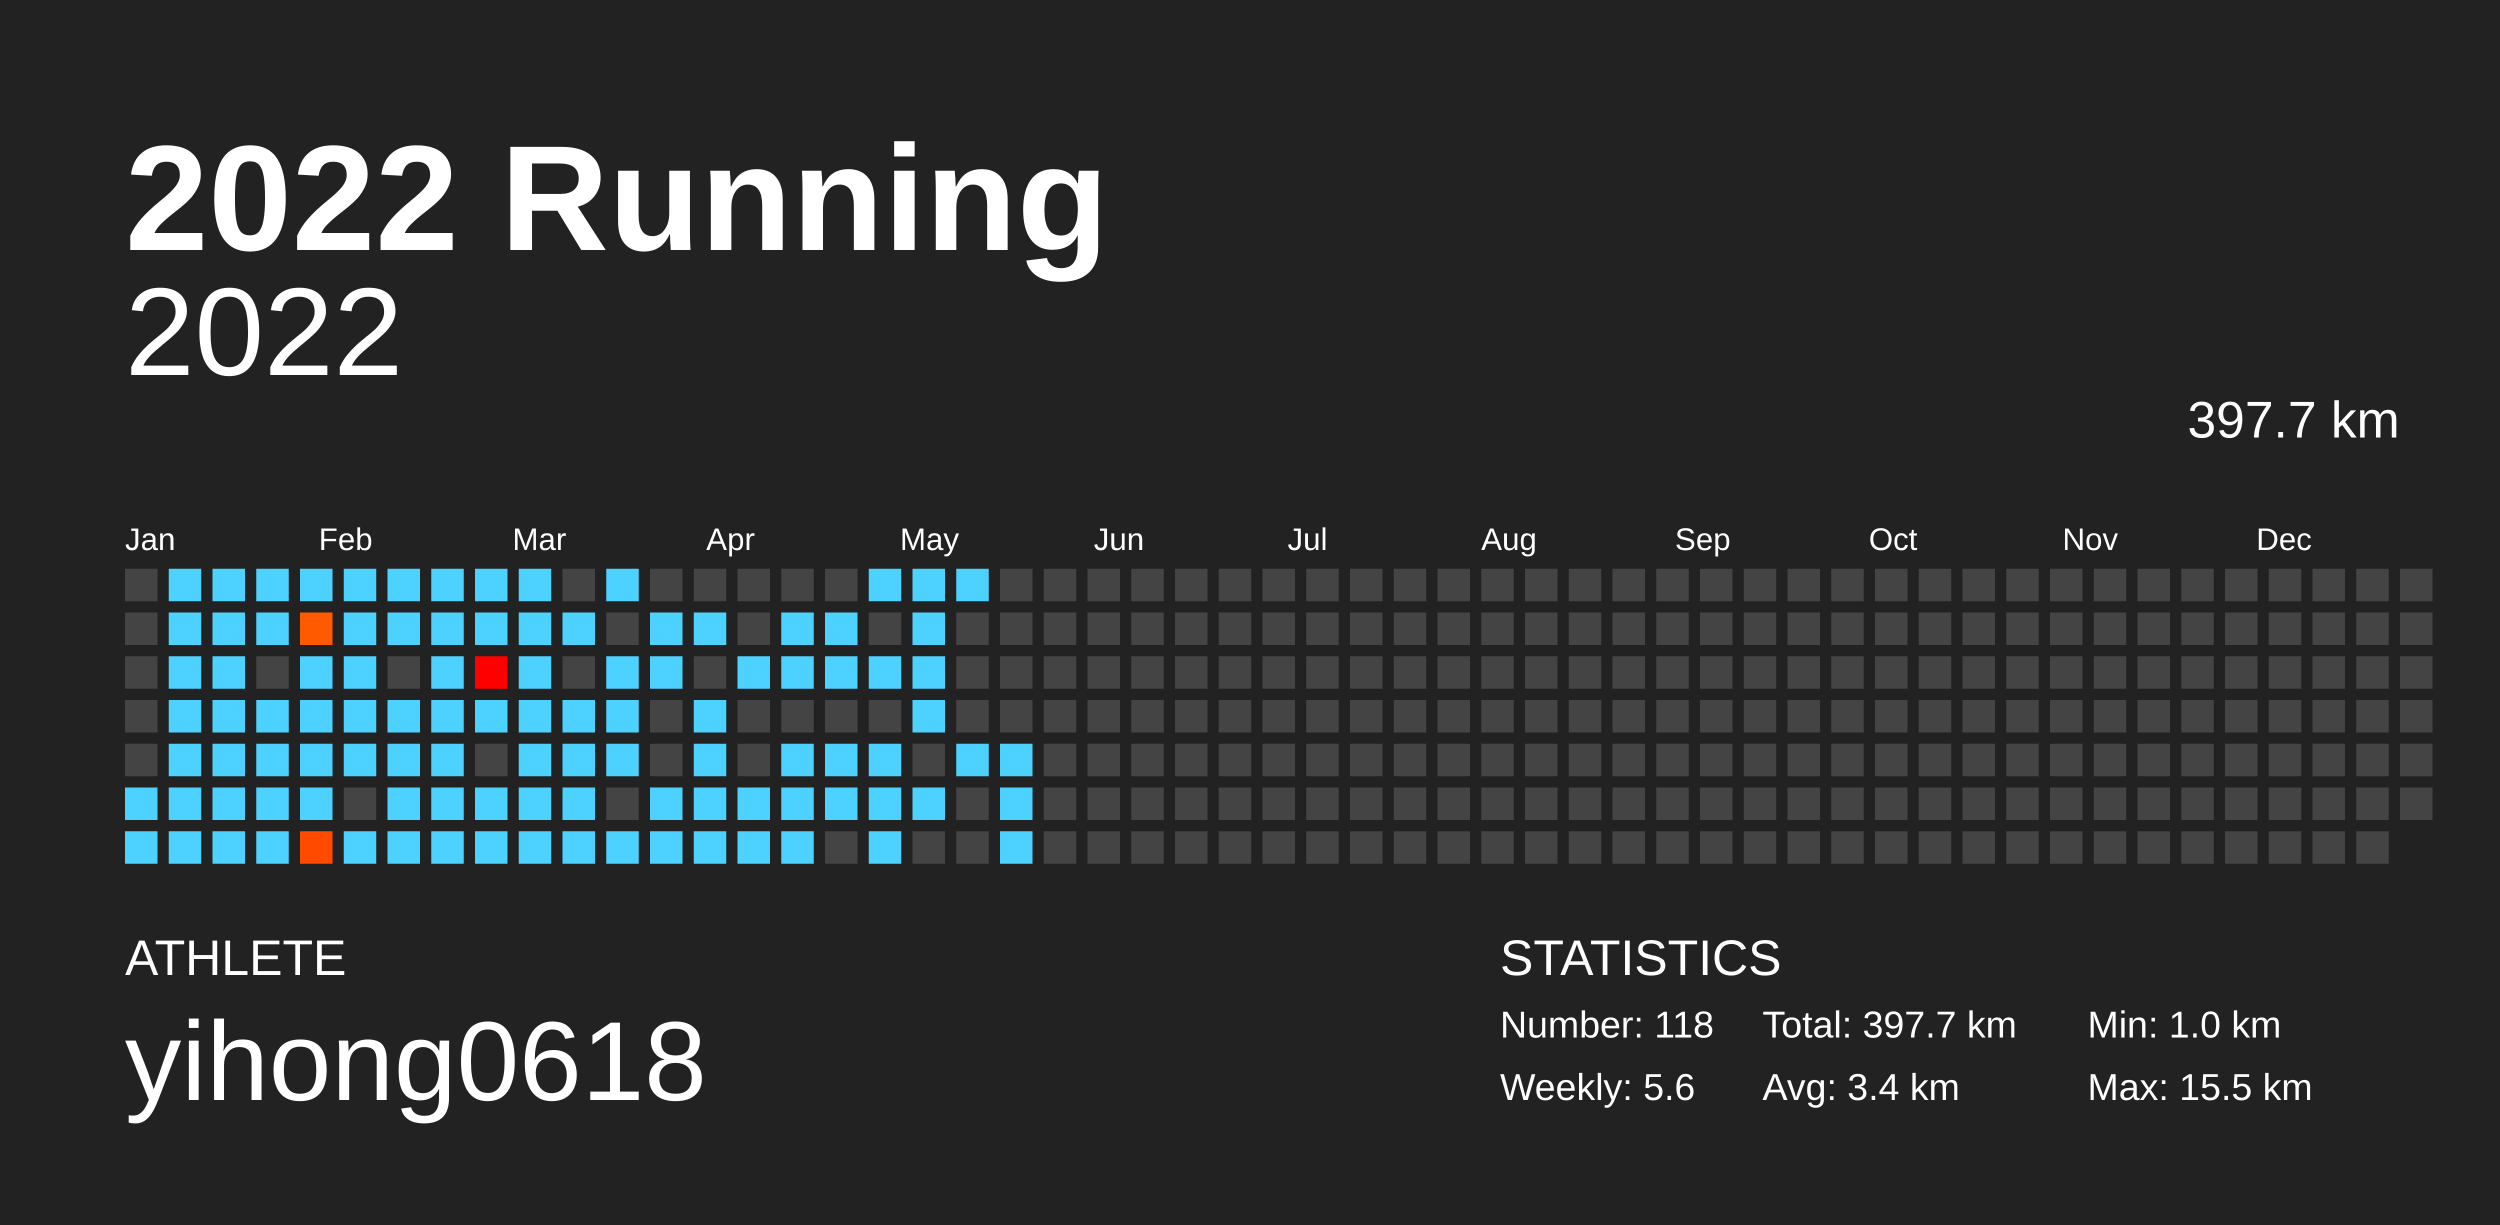
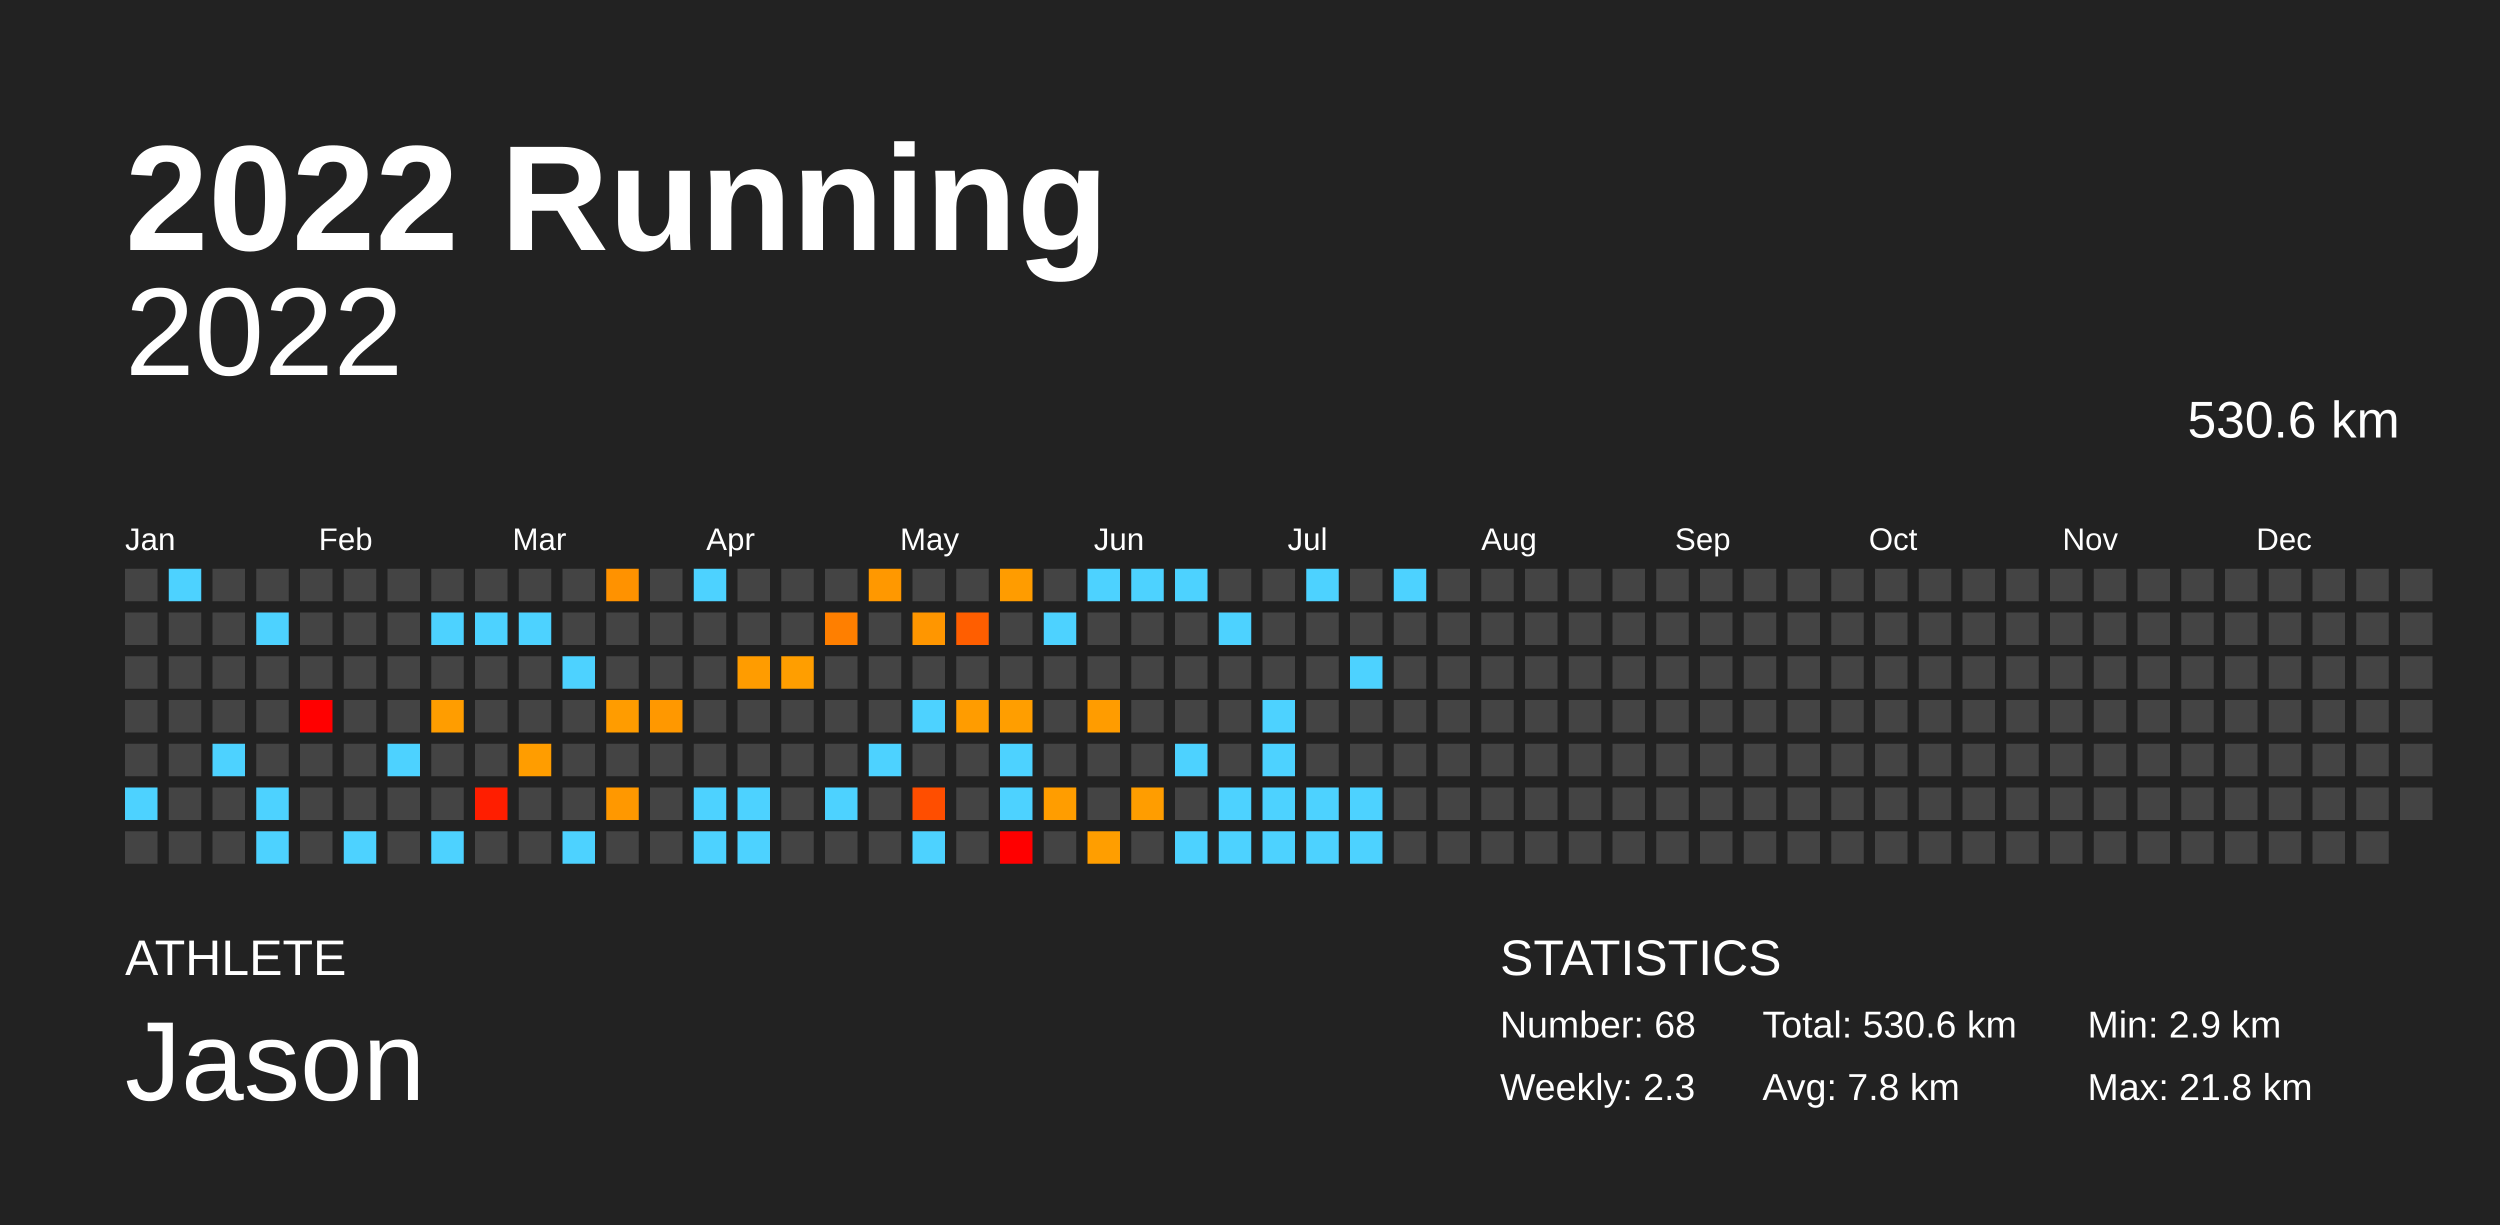
<svg xmlns="http://www.w3.org/2000/svg" baseProfile="full" height="98mm" version="1.1" viewBox="0,0,200,98" width="200mm">
  <defs />
  <rect fill="#222222" height="98" width="200" x="0" y="0" />
  <text fill="#FFFFFF" style="font-size:12px; font-family:Arial; font-weight:bold;" x="10" y="20">2022 Running</text>
  <text fill="#FFFFFF" style="font-size:4px; font-family:Arial" x="10" y="78">ATHLETE</text>
-   <text fill="#FFFFFF" style="font-size:9px; font-family:Arial" x="10" y="88">yihong0618</text>
+   <text fill="#FFFFFF" style="font-size:9px; font-family:Arial" x="10" y="88">Jason</text>
  <text fill="#FFFFFF" style="font-size:4px; font-family:Arial" x="120" y="78">STATISTICS</text>
-   <text fill="#FFFFFF" style="font-size:3px; font-family:Arial" x="120" y="83">Number: 118</text>
-   <text fill="#FFFFFF" style="font-size:3px; font-family:Arial" x="120" y="88">Weekly: 5.6</text>
-   <text fill="#FFFFFF" style="font-size:3px; font-family:Arial" x="141" y="83">Total: 397.7 km</text>
-   <text fill="#FFFFFF" style="font-size:3px; font-family:Arial" x="141" y="88">Avg: 3.4 km</text>
-   <text fill="#FFFFFF" style="font-size:3px; font-family:Arial" x="167" y="83">Min: 1.0 km</text>
-   <text fill="#FFFFFF" style="font-size:3px; font-family:Arial" x="167" y="88">Max: 15.5 km</text>
+   <text fill="#FFFFFF" style="font-size:3px; font-family:Arial" x="120" y="83">Number: 68</text>
+   <text fill="#FFFFFF" style="font-size:3px; font-family:Arial" x="120" y="88">Weekly: 2.3</text>
+   <text fill="#FFFFFF" style="font-size:3px; font-family:Arial" x="141" y="83">Total: 530.6 km</text>
+   <text fill="#FFFFFF" style="font-size:3px; font-family:Arial" x="141" y="88">Avg: 7.8 km</text>
+   <text fill="#FFFFFF" style="font-size:3px; font-family:Arial" x="167" y="83">Min: 2.9 km</text>
+   <text fill="#FFFFFF" style="font-size:3px; font-family:Arial" x="167" y="88">Max: 21.8 km</text>
  <text alignment-baseline="hanging" fill="#FFFFFF" style="font-size:10.0px; font-family:Arial;" x="10" y="30">2022</text>
-   <text alignment-baseline="hanging" fill="#FFFFFF" style="font-size:4.125px; font-family:Arial;" x="175" y="35">397.7 km</text>
+   <text alignment-baseline="hanging" fill="#FFFFFF" style="font-size:4.125px; font-family:Arial;" x="175" y="35">530.6 km</text>
  <text fill="#FFFFFF" style="font-size:2.5px; font-family:Arial" x="10.0" y="44">Jan</text>
  <text fill="#FFFFFF" style="font-size:2.5px; font-family:Arial" x="25.5" y="44">Feb</text>
  <text fill="#FFFFFF" style="font-size:2.5px; font-family:Arial" x="41.0" y="44">Mar</text>
  <text fill="#FFFFFF" style="font-size:2.5px; font-family:Arial" x="56.5" y="44">Apr</text>
  <text fill="#FFFFFF" style="font-size:2.5px; font-family:Arial" x="72.0" y="44">May</text>
  <text fill="#FFFFFF" style="font-size:2.5px; font-family:Arial" x="87.5" y="44">Jun</text>
  <text fill="#FFFFFF" style="font-size:2.5px; font-family:Arial" x="103.0" y="44">Jul</text>
  <text fill="#FFFFFF" style="font-size:2.5px; font-family:Arial" x="118.5" y="44">Aug</text>
  <text fill="#FFFFFF" style="font-size:2.5px; font-family:Arial" x="134.0" y="44">Sep</text>
  <text fill="#FFFFFF" style="font-size:2.5px; font-family:Arial" x="149.5" y="44">Oct</text>
  <text fill="#FFFFFF" style="font-size:2.5px; font-family:Arial" x="165.0" y="44">Nov</text>
  <text fill="#FFFFFF" style="font-size:2.5px; font-family:Arial" x="180.5" y="44">Dec</text>
  <rect fill="#444444" height="2.6" width="2.6" x="10.0" y="45.5" />
  <rect fill="#444444" height="2.6" width="2.6" x="10.0" y="49.0" />
  <rect fill="#444444" height="2.6" width="2.6" x="10.0" y="52.5" />
  <rect fill="#444444" height="2.6" width="2.6" x="10.0" y="56.0" />
  <rect fill="#444444" height="2.6" width="2.6" x="10.0" y="59.5" />
  <rect fill="#4dd2ff" height="2.6" width="2.6" x="10.0" y="63.0" />
-   <rect fill="#4dd2ff" height="2.6" width="2.6" x="10.0" y="66.5" />
+   <rect fill="#444444" height="2.6" width="2.6" x="10.0" y="66.5" />
  <rect fill="#4dd2ff" height="2.6" width="2.6" x="13.5" y="45.5" />
-   <rect fill="#4dd2ff" height="2.6" width="2.6" x="13.5" y="49.0" />
-   <rect fill="#4dd2ff" height="2.6" width="2.6" x="13.5" y="52.5" />
-   <rect fill="#4dd2ff" height="2.6" width="2.6" x="13.5" y="56.0" />
-   <rect fill="#4dd2ff" height="2.6" width="2.6" x="13.5" y="59.5" />
-   <rect fill="#4dd2ff" height="2.6" width="2.6" x="13.5" y="63.0" />
-   <rect fill="#4dd2ff" height="2.6" width="2.6" x="13.5" y="66.5" />
-   <rect fill="#4dd2ff" height="2.6" width="2.6" x="17.0" y="45.5" />
-   <rect fill="#4dd2ff" height="2.6" width="2.6" x="17.0" y="49.0" />
-   <rect fill="#4dd2ff" height="2.6" width="2.6" x="17.0" y="52.5" />
-   <rect fill="#4dd2ff" height="2.6" width="2.6" x="17.0" y="56.0" />
+   <rect fill="#444444" height="2.6" width="2.6" x="13.5" y="49.0" />
+   <rect fill="#444444" height="2.6" width="2.6" x="13.5" y="52.5" />
+   <rect fill="#444444" height="2.6" width="2.6" x="13.5" y="56.0" />
+   <rect fill="#444444" height="2.6" width="2.6" x="13.5" y="59.5" />
+   <rect fill="#444444" height="2.6" width="2.6" x="13.5" y="63.0" />
+   <rect fill="#444444" height="2.6" width="2.6" x="13.5" y="66.5" />
+   <rect fill="#444444" height="2.6" width="2.6" x="17.0" y="45.5" />
+   <rect fill="#444444" height="2.6" width="2.6" x="17.0" y="49.0" />
+   <rect fill="#444444" height="2.6" width="2.6" x="17.0" y="52.5" />
+   <rect fill="#444444" height="2.6" width="2.6" x="17.0" y="56.0" />
  <rect fill="#4dd2ff" height="2.6" width="2.6" x="17.0" y="59.5" />
-   <rect fill="#4dd2ff" height="2.6" width="2.6" x="17.0" y="63.0" />
-   <rect fill="#4dd2ff" height="2.6" width="2.6" x="17.0" y="66.5" />
-   <rect fill="#4dd2ff" height="2.6" width="2.6" x="20.5" y="45.5" />
+   <rect fill="#444444" height="2.6" width="2.6" x="17.0" y="63.0" />
+   <rect fill="#444444" height="2.6" width="2.6" x="17.0" y="66.5" />
+   <rect fill="#444444" height="2.6" width="2.6" x="20.5" y="45.5" />
  <rect fill="#4dd2ff" height="2.6" width="2.6" x="20.5" y="49.0" />
  <rect fill="#444444" height="2.6" width="2.6" x="20.5" y="52.5" />
-   <rect fill="#4dd2ff" height="2.6" width="2.6" x="20.5" y="56.0" />
-   <rect fill="#4dd2ff" height="2.6" width="2.6" x="20.5" y="59.5" />
+   <rect fill="#444444" height="2.6" width="2.6" x="20.5" y="56.0" />
+   <rect fill="#444444" height="2.6" width="2.6" x="20.5" y="59.5" />
  <rect fill="#4dd2ff" height="2.6" width="2.6" x="20.5" y="63.0" />
  <rect fill="#4dd2ff" height="2.6" width="2.6" x="20.5" y="66.5" />
-   <rect fill="#4dd2ff" height="2.6" width="2.6" x="24.0" y="45.5" />
-   <rect fill="#ff5a00" height="2.6" width="2.6" x="24.0" y="49.0" />
-   <rect fill="#4dd2ff" height="2.6" width="2.6" x="24.0" y="52.5" />
-   <rect fill="#4dd2ff" height="2.6" width="2.6" x="24.0" y="56.0" />
-   <rect fill="#4dd2ff" height="2.6" width="2.6" x="24.0" y="59.5" />
-   <rect fill="#4dd2ff" height="2.6" width="2.6" x="24.0" y="63.0" />
-   <rect fill="#ff4a00" height="2.6" width="2.6" x="24.0" y="66.5" />
-   <rect fill="#4dd2ff" height="2.6" width="2.6" x="27.5" y="45.5" />
-   <rect fill="#4dd2ff" height="2.6" width="2.6" x="27.5" y="49.0" />
-   <rect fill="#4dd2ff" height="2.6" width="2.6" x="27.5" y="52.5" />
-   <rect fill="#4dd2ff" height="2.6" width="2.6" x="27.5" y="56.0" />
-   <rect fill="#4dd2ff" height="2.6" width="2.6" x="27.5" y="59.5" />
+   <rect fill="#444444" height="2.6" width="2.6" x="24.0" y="45.5" />
+   <rect fill="#444444" height="2.6" width="2.6" x="24.0" y="49.0" />
+   <rect fill="#444444" height="2.6" width="2.6" x="24.0" y="52.5" />
+   <rect fill="red" height="2.6" width="2.6" x="24.0" y="56.0" />
+   <rect fill="#444444" height="2.6" width="2.6" x="24.0" y="59.5" />
+   <rect fill="#444444" height="2.6" width="2.6" x="24.0" y="63.0" />
+   <rect fill="#444444" height="2.6" width="2.6" x="24.0" y="66.5" />
+   <rect fill="#444444" height="2.6" width="2.6" x="27.5" y="45.5" />
+   <rect fill="#444444" height="2.6" width="2.6" x="27.5" y="49.0" />
+   <rect fill="#444444" height="2.6" width="2.6" x="27.5" y="52.5" />
+   <rect fill="#444444" height="2.6" width="2.6" x="27.5" y="56.0" />
+   <rect fill="#444444" height="2.6" width="2.6" x="27.5" y="59.5" />
  <rect fill="#444444" height="2.6" width="2.6" x="27.5" y="63.0" />
  <rect fill="#4dd2ff" height="2.6" width="2.6" x="27.5" y="66.5" />
-   <rect fill="#4dd2ff" height="2.6" width="2.6" x="31.0" y="45.5" />
-   <rect fill="#4dd2ff" height="2.6" width="2.6" x="31.0" y="49.0" />
+   <rect fill="#444444" height="2.6" width="2.6" x="31.0" y="45.5" />
+   <rect fill="#444444" height="2.6" width="2.6" x="31.0" y="49.0" />
  <rect fill="#444444" height="2.6" width="2.6" x="31.0" y="52.5" />
-   <rect fill="#4dd2ff" height="2.6" width="2.6" x="31.0" y="56.0" />
+   <rect fill="#444444" height="2.6" width="2.6" x="31.0" y="56.0" />
  <rect fill="#4dd2ff" height="2.6" width="2.6" x="31.0" y="59.5" />
-   <rect fill="#4dd2ff" height="2.6" width="2.6" x="31.0" y="63.0" />
-   <rect fill="#4dd2ff" height="2.6" width="2.6" x="31.0" y="66.5" />
-   <rect fill="#4dd2ff" height="2.6" width="2.6" x="34.5" y="45.5" />
+   <rect fill="#444444" height="2.6" width="2.6" x="31.0" y="63.0" />
+   <rect fill="#444444" height="2.6" width="2.6" x="31.0" y="66.5" />
+   <rect fill="#444444" height="2.6" width="2.6" x="34.5" y="45.5" />
  <rect fill="#4dd2ff" height="2.6" width="2.6" x="34.5" y="49.0" />
-   <rect fill="#4dd2ff" height="2.6" width="2.6" x="34.5" y="52.5" />
-   <rect fill="#4dd2ff" height="2.6" width="2.6" x="34.5" y="56.0" />
-   <rect fill="#4dd2ff" height="2.6" width="2.6" x="34.5" y="59.5" />
-   <rect fill="#4dd2ff" height="2.6" width="2.6" x="34.5" y="63.0" />
+   <rect fill="#444444" height="2.6" width="2.6" x="34.5" y="52.5" />
+   <rect fill="#ff9d00" height="2.6" width="2.6" x="34.5" y="56.0" />
+   <rect fill="#444444" height="2.6" width="2.6" x="34.5" y="59.5" />
+   <rect fill="#444444" height="2.6" width="2.6" x="34.5" y="63.0" />
  <rect fill="#4dd2ff" height="2.6" width="2.6" x="34.5" y="66.5" />
-   <rect fill="#4dd2ff" height="2.6" width="2.6" x="38.0" y="45.5" />
+   <rect fill="#444444" height="2.6" width="2.6" x="38.0" y="45.5" />
  <rect fill="#4dd2ff" height="2.6" width="2.6" x="38.0" y="49.0" />
-   <rect fill="#ff0000" height="2.6" width="2.6" x="38.0" y="52.5" />
-   <rect fill="#4dd2ff" height="2.6" width="2.6" x="38.0" y="56.0" />
+   <rect fill="#444444" height="2.6" width="2.6" x="38.0" y="52.5" />
+   <rect fill="#444444" height="2.6" width="2.6" x="38.0" y="56.0" />
  <rect fill="#444444" height="2.6" width="2.6" x="38.0" y="59.5" />
-   <rect fill="#4dd2ff" height="2.6" width="2.6" x="38.0" y="63.0" />
-   <rect fill="#4dd2ff" height="2.6" width="2.6" x="38.0" y="66.5" />
-   <rect fill="#4dd2ff" height="2.6" width="2.6" x="41.5" y="45.5" />
+   <rect fill="#ff1e00" height="2.6" width="2.6" x="38.0" y="63.0" />
+   <rect fill="#444444" height="2.6" width="2.6" x="38.0" y="66.5" />
+   <rect fill="#444444" height="2.6" width="2.6" x="41.5" y="45.5" />
  <rect fill="#4dd2ff" height="2.6" width="2.6" x="41.5" y="49.0" />
-   <rect fill="#4dd2ff" height="2.6" width="2.6" x="41.5" y="52.5" />
-   <rect fill="#4dd2ff" height="2.6" width="2.6" x="41.5" y="56.0" />
-   <rect fill="#4dd2ff" height="2.6" width="2.6" x="41.5" y="59.5" />
-   <rect fill="#4dd2ff" height="2.6" width="2.6" x="41.5" y="63.0" />
-   <rect fill="#4dd2ff" height="2.6" width="2.6" x="41.5" y="66.5" />
+   <rect fill="#444444" height="2.6" width="2.6" x="41.5" y="52.5" />
+   <rect fill="#444444" height="2.6" width="2.6" x="41.5" y="56.0" />
+   <rect fill="#ff9d00" height="2.6" width="2.6" x="41.5" y="59.5" />
+   <rect fill="#444444" height="2.6" width="2.6" x="41.5" y="63.0" />
+   <rect fill="#444444" height="2.6" width="2.6" x="41.5" y="66.5" />
  <rect fill="#444444" height="2.6" width="2.6" x="45.0" y="45.5" />
-   <rect fill="#4dd2ff" height="2.6" width="2.6" x="45.0" y="49.0" />
-   <rect fill="#444444" height="2.6" width="2.6" x="45.0" y="52.5" />
-   <rect fill="#4dd2ff" height="2.6" width="2.6" x="45.0" y="56.0" />
-   <rect fill="#4dd2ff" height="2.6" width="2.6" x="45.0" y="59.5" />
-   <rect fill="#4dd2ff" height="2.6" width="2.6" x="45.0" y="63.0" />
+   <rect fill="#444444" height="2.6" width="2.6" x="45.0" y="49.0" />
+   <rect fill="#4dd2ff" height="2.6" width="2.6" x="45.0" y="52.5" />
+   <rect fill="#444444" height="2.6" width="2.6" x="45.0" y="56.0" />
+   <rect fill="#444444" height="2.6" width="2.6" x="45.0" y="59.5" />
+   <rect fill="#444444" height="2.6" width="2.6" x="45.0" y="63.0" />
  <rect fill="#4dd2ff" height="2.6" width="2.6" x="45.0" y="66.5" />
-   <rect fill="#4dd2ff" height="2.6" width="2.6" x="48.5" y="45.5" />
+   <rect fill="#ff9200" height="2.6" width="2.6" x="48.5" y="45.5" />
  <rect fill="#444444" height="2.6" width="2.6" x="48.5" y="49.0" />
-   <rect fill="#4dd2ff" height="2.6" width="2.6" x="48.5" y="52.5" />
-   <rect fill="#4dd2ff" height="2.6" width="2.6" x="48.5" y="56.0" />
-   <rect fill="#4dd2ff" height="2.6" width="2.6" x="48.5" y="59.5" />
-   <rect fill="#444444" height="2.6" width="2.6" x="48.5" y="63.0" />
-   <rect fill="#4dd2ff" height="2.6" width="2.6" x="48.5" y="66.5" />
+   <rect fill="#444444" height="2.6" width="2.6" x="48.5" y="52.5" />
+   <rect fill="#ff9c00" height="2.6" width="2.6" x="48.5" y="56.0" />
+   <rect fill="#444444" height="2.6" width="2.6" x="48.5" y="59.5" />
+   <rect fill="#ff9800" height="2.6" width="2.6" x="48.5" y="63.0" />
+   <rect fill="#444444" height="2.6" width="2.6" x="48.5" y="66.5" />
  <rect fill="#444444" height="2.6" width="2.6" x="52.0" y="45.5" />
-   <rect fill="#4dd2ff" height="2.6" width="2.6" x="52.0" y="49.0" />
-   <rect fill="#4dd2ff" height="2.6" width="2.6" x="52.0" y="52.5" />
-   <rect fill="#444444" height="2.6" width="2.6" x="52.0" y="56.0" />
+   <rect fill="#444444" height="2.6" width="2.6" x="52.0" y="49.0" />
+   <rect fill="#444444" height="2.6" width="2.6" x="52.0" y="52.5" />
+   <rect fill="#ff9800" height="2.6" width="2.6" x="52.0" y="56.0" />
  <rect fill="#444444" height="2.6" width="2.6" x="52.0" y="59.5" />
-   <rect fill="#4dd2ff" height="2.6" width="2.6" x="52.0" y="63.0" />
-   <rect fill="#4dd2ff" height="2.6" width="2.6" x="52.0" y="66.5" />
-   <rect fill="#444444" height="2.6" width="2.6" x="55.5" y="45.5" />
-   <rect fill="#4dd2ff" height="2.6" width="2.6" x="55.5" y="49.0" />
+   <rect fill="#444444" height="2.6" width="2.6" x="52.0" y="63.0" />
+   <rect fill="#444444" height="2.6" width="2.6" x="52.0" y="66.5" />
+   <rect fill="#4dd2ff" height="2.6" width="2.6" x="55.5" y="45.5" />
+   <rect fill="#444444" height="2.6" width="2.6" x="55.5" y="49.0" />
  <rect fill="#444444" height="2.6" width="2.6" x="55.5" y="52.5" />
-   <rect fill="#4dd2ff" height="2.6" width="2.6" x="55.5" y="56.0" />
-   <rect fill="#4dd2ff" height="2.6" width="2.6" x="55.5" y="59.5" />
+   <rect fill="#444444" height="2.6" width="2.6" x="55.5" y="56.0" />
+   <rect fill="#444444" height="2.6" width="2.6" x="55.5" y="59.5" />
  <rect fill="#4dd2ff" height="2.6" width="2.6" x="55.5" y="63.0" />
  <rect fill="#4dd2ff" height="2.6" width="2.6" x="55.5" y="66.5" />
  <rect fill="#444444" height="2.6" width="2.6" x="59.0" y="45.5" />
  <rect fill="#444444" height="2.6" width="2.6" x="59.0" y="49.0" />
-   <rect fill="#4dd2ff" height="2.6" width="2.6" x="59.0" y="52.5" />
+   <rect fill="#ff9c00" height="2.6" width="2.6" x="59.0" y="52.5" />
  <rect fill="#444444" height="2.6" width="2.6" x="59.0" y="56.0" />
  <rect fill="#444444" height="2.6" width="2.6" x="59.0" y="59.5" />
  <rect fill="#4dd2ff" height="2.6" width="2.6" x="59.0" y="63.0" />
  <rect fill="#4dd2ff" height="2.6" width="2.6" x="59.0" y="66.5" />
  <rect fill="#444444" height="2.6" width="2.6" x="62.5" y="45.5" />
-   <rect fill="#4dd2ff" height="2.6" width="2.6" x="62.5" y="49.0" />
-   <rect fill="#4dd2ff" height="2.6" width="2.6" x="62.5" y="52.5" />
+   <rect fill="#444444" height="2.6" width="2.6" x="62.5" y="49.0" />
+   <rect fill="#ff9e00" height="2.6" width="2.6" x="62.5" y="52.5" />
  <rect fill="#444444" height="2.6" width="2.6" x="62.5" y="56.0" />
-   <rect fill="#4dd2ff" height="2.6" width="2.6" x="62.5" y="59.5" />
-   <rect fill="#4dd2ff" height="2.6" width="2.6" x="62.5" y="63.0" />
-   <rect fill="#4dd2ff" height="2.6" width="2.6" x="62.5" y="66.5" />
+   <rect fill="#444444" height="2.6" width="2.6" x="62.5" y="59.5" />
+   <rect fill="#444444" height="2.6" width="2.6" x="62.5" y="63.0" />
+   <rect fill="#444444" height="2.6" width="2.6" x="62.5" y="66.5" />
  <rect fill="#444444" height="2.6" width="2.6" x="66.0" y="45.5" />
-   <rect fill="#4dd2ff" height="2.6" width="2.6" x="66.0" y="49.0" />
-   <rect fill="#4dd2ff" height="2.6" width="2.6" x="66.0" y="52.5" />
+   <rect fill="#ff7f00" height="2.6" width="2.6" x="66.0" y="49.0" />
+   <rect fill="#444444" height="2.6" width="2.6" x="66.0" y="52.5" />
  <rect fill="#444444" height="2.6" width="2.6" x="66.0" y="56.0" />
-   <rect fill="#4dd2ff" height="2.6" width="2.6" x="66.0" y="59.5" />
+   <rect fill="#444444" height="2.6" width="2.6" x="66.0" y="59.5" />
  <rect fill="#4dd2ff" height="2.6" width="2.6" x="66.0" y="63.0" />
  <rect fill="#444444" height="2.6" width="2.6" x="66.0" y="66.5" />
-   <rect fill="#4dd2ff" height="2.6" width="2.6" x="69.5" y="45.5" />
+   <rect fill="#ff9800" height="2.6" width="2.6" x="69.5" y="45.5" />
  <rect fill="#444444" height="2.6" width="2.6" x="69.5" y="49.0" />
-   <rect fill="#4dd2ff" height="2.6" width="2.6" x="69.5" y="52.5" />
+   <rect fill="#444444" height="2.6" width="2.6" x="69.5" y="52.5" />
  <rect fill="#444444" height="2.6" width="2.6" x="69.5" y="56.0" />
  <rect fill="#4dd2ff" height="2.6" width="2.6" x="69.5" y="59.5" />
-   <rect fill="#4dd2ff" height="2.6" width="2.6" x="69.5" y="63.0" />
-   <rect fill="#4dd2ff" height="2.6" width="2.6" x="69.5" y="66.5" />
-   <rect fill="#4dd2ff" height="2.6" width="2.6" x="73.0" y="45.5" />
-   <rect fill="#4dd2ff" height="2.6" width="2.6" x="73.0" y="49.0" />
-   <rect fill="#4dd2ff" height="2.6" width="2.6" x="73.0" y="52.5" />
+   <rect fill="#444444" height="2.6" width="2.6" x="69.5" y="63.0" />
+   <rect fill="#444444" height="2.6" width="2.6" x="69.5" y="66.5" />
+   <rect fill="#444444" height="2.6" width="2.6" x="73.0" y="45.5" />
+   <rect fill="#ff9600" height="2.6" width="2.6" x="73.0" y="49.0" />
+   <rect fill="#444444" height="2.6" width="2.6" x="73.0" y="52.5" />
  <rect fill="#4dd2ff" height="2.6" width="2.6" x="73.0" y="56.0" />
  <rect fill="#444444" height="2.6" width="2.6" x="73.0" y="59.5" />
-   <rect fill="#4dd2ff" height="2.6" width="2.6" x="73.0" y="63.0" />
-   <rect fill="#444444" height="2.6" width="2.6" x="73.0" y="66.5" />
-   <rect fill="#4dd2ff" height="2.6" width="2.6" x="76.5" y="45.5" />
-   <rect fill="#444444" height="2.6" width="2.6" x="76.5" y="49.0" />
+   <rect fill="#ff4e00" height="2.6" width="2.6" x="73.0" y="63.0" />
+   <rect fill="#4dd2ff" height="2.6" width="2.6" x="73.0" y="66.5" />
+   <rect fill="#444444" height="2.6" width="2.6" x="76.5" y="45.5" />
+   <rect fill="#ff5e00" height="2.6" width="2.6" x="76.5" y="49.0" />
  <rect fill="#444444" height="2.6" width="2.6" x="76.5" y="52.5" />
-   <rect fill="#444444" height="2.6" width="2.6" x="76.5" y="56.0" />
-   <rect fill="#4dd2ff" height="2.6" width="2.6" x="76.5" y="59.5" />
+   <rect fill="#ff9c00" height="2.6" width="2.6" x="76.5" y="56.0" />
+   <rect fill="#444444" height="2.6" width="2.6" x="76.5" y="59.5" />
  <rect fill="#444444" height="2.6" width="2.6" x="76.5" y="63.0" />
  <rect fill="#444444" height="2.6" width="2.6" x="76.5" y="66.5" />
-   <rect fill="#444444" height="2.6" width="2.6" x="80.0" y="45.5" />
+   <rect fill="#ff9c00" height="2.6" width="2.6" x="80.0" y="45.5" />
  <rect fill="#444444" height="2.6" width="2.6" x="80.0" y="49.0" />
  <rect fill="#444444" height="2.6" width="2.6" x="80.0" y="52.5" />
-   <rect fill="#444444" height="2.6" width="2.6" x="80.0" y="56.0" />
+   <rect fill="#ff9e00" height="2.6" width="2.6" x="80.0" y="56.0" />
  <rect fill="#4dd2ff" height="2.6" width="2.6" x="80.0" y="59.5" />
  <rect fill="#4dd2ff" height="2.6" width="2.6" x="80.0" y="63.0" />
-   <rect fill="#4dd2ff" height="2.6" width="2.6" x="80.0" y="66.5" />
+   <rect fill="red" height="2.6" width="2.6" x="80.0" y="66.5" />
  <rect fill="#444444" height="2.6" width="2.6" x="83.5" y="45.5" />
-   <rect fill="#444444" height="2.6" width="2.6" x="83.5" y="49.0" />
+   <rect fill="#4dd2ff" height="2.6" width="2.6" x="83.5" y="49.0" />
  <rect fill="#444444" height="2.6" width="2.6" x="83.5" y="52.5" />
  <rect fill="#444444" height="2.6" width="2.6" x="83.5" y="56.0" />
  <rect fill="#444444" height="2.6" width="2.6" x="83.5" y="59.5" />
-   <rect fill="#444444" height="2.6" width="2.6" x="83.5" y="63.0" />
+   <rect fill="#ff9d00" height="2.6" width="2.6" x="83.5" y="63.0" />
  <rect fill="#444444" height="2.6" width="2.6" x="83.5" y="66.5" />
-   <rect fill="#444444" height="2.6" width="2.6" x="87.0" y="45.5" />
+   <rect fill="#4dd2ff" height="2.6" width="2.6" x="87.0" y="45.5" />
  <rect fill="#444444" height="2.6" width="2.6" x="87.0" y="49.0" />
  <rect fill="#444444" height="2.6" width="2.6" x="87.0" y="52.5" />
-   <rect fill="#444444" height="2.6" width="2.6" x="87.0" y="56.0" />
+   <rect fill="#ff9c00" height="2.6" width="2.6" x="87.0" y="56.0" />
  <rect fill="#444444" height="2.6" width="2.6" x="87.0" y="59.5" />
  <rect fill="#444444" height="2.6" width="2.6" x="87.0" y="63.0" />
-   <rect fill="#444444" height="2.6" width="2.6" x="87.0" y="66.5" />
-   <rect fill="#444444" height="2.6" width="2.6" x="90.5" y="45.5" />
+   <rect fill="#ff9e00" height="2.6" width="2.6" x="87.0" y="66.5" />
+   <rect fill="#4dd2ff" height="2.6" width="2.6" x="90.5" y="45.5" />
  <rect fill="#444444" height="2.6" width="2.6" x="90.5" y="49.0" />
  <rect fill="#444444" height="2.6" width="2.6" x="90.5" y="52.5" />
  <rect fill="#444444" height="2.6" width="2.6" x="90.5" y="56.0" />
  <rect fill="#444444" height="2.6" width="2.6" x="90.5" y="59.5" />
-   <rect fill="#444444" height="2.6" width="2.6" x="90.5" y="63.0" />
+   <rect fill="#ff9d00" height="2.6" width="2.6" x="90.5" y="63.0" />
  <rect fill="#444444" height="2.6" width="2.6" x="90.5" y="66.5" />
-   <rect fill="#444444" height="2.6" width="2.6" x="94.0" y="45.5" />
+   <rect fill="#4dd2ff" height="2.6" width="2.6" x="94.0" y="45.5" />
  <rect fill="#444444" height="2.6" width="2.6" x="94.0" y="49.0" />
  <rect fill="#444444" height="2.6" width="2.6" x="94.0" y="52.5" />
  <rect fill="#444444" height="2.6" width="2.6" x="94.0" y="56.0" />
-   <rect fill="#444444" height="2.6" width="2.6" x="94.0" y="59.5" />
+   <rect fill="#4dd2ff" height="2.6" width="2.6" x="94.0" y="59.5" />
  <rect fill="#444444" height="2.6" width="2.6" x="94.0" y="63.0" />
-   <rect fill="#444444" height="2.6" width="2.6" x="94.0" y="66.5" />
+   <rect fill="#4dd2ff" height="2.6" width="2.6" x="94.0" y="66.5" />
  <rect fill="#444444" height="2.6" width="2.6" x="97.5" y="45.5" />
-   <rect fill="#444444" height="2.6" width="2.6" x="97.5" y="49.0" />
+   <rect fill="#4dd2ff" height="2.6" width="2.6" x="97.5" y="49.0" />
  <rect fill="#444444" height="2.6" width="2.6" x="97.5" y="52.5" />
  <rect fill="#444444" height="2.6" width="2.6" x="97.5" y="56.0" />
  <rect fill="#444444" height="2.6" width="2.6" x="97.5" y="59.5" />
-   <rect fill="#444444" height="2.6" width="2.6" x="97.5" y="63.0" />
-   <rect fill="#444444" height="2.6" width="2.6" x="97.5" y="66.5" />
+   <rect fill="#4dd2ff" height="2.6" width="2.6" x="97.5" y="63.0" />
+   <rect fill="#4dd2ff" height="2.6" width="2.6" x="97.5" y="66.5" />
  <rect fill="#444444" height="2.6" width="2.6" x="101.0" y="45.5" />
  <rect fill="#444444" height="2.6" width="2.6" x="101.0" y="49.0" />
  <rect fill="#444444" height="2.6" width="2.6" x="101.0" y="52.5" />
-   <rect fill="#444444" height="2.6" width="2.6" x="101.0" y="56.0" />
-   <rect fill="#444444" height="2.6" width="2.6" x="101.0" y="59.5" />
-   <rect fill="#444444" height="2.6" width="2.6" x="101.0" y="63.0" />
-   <rect fill="#444444" height="2.6" width="2.6" x="101.0" y="66.5" />
-   <rect fill="#444444" height="2.6" width="2.6" x="104.5" y="45.5" />
+   <rect fill="#4dd2ff" height="2.6" width="2.6" x="101.0" y="56.0" />
+   <rect fill="#4dd2ff" height="2.6" width="2.6" x="101.0" y="59.5" />
+   <rect fill="#4dd2ff" height="2.6" width="2.6" x="101.0" y="63.0" />
+   <rect fill="#4dd2ff" height="2.6" width="2.6" x="101.0" y="66.5" />
+   <rect fill="#4dd2ff" height="2.6" width="2.6" x="104.5" y="45.5" />
  <rect fill="#444444" height="2.6" width="2.6" x="104.5" y="49.0" />
  <rect fill="#444444" height="2.6" width="2.6" x="104.5" y="52.5" />
  <rect fill="#444444" height="2.6" width="2.6" x="104.5" y="56.0" />
  <rect fill="#444444" height="2.6" width="2.6" x="104.5" y="59.5" />
-   <rect fill="#444444" height="2.6" width="2.6" x="104.5" y="63.0" />
-   <rect fill="#444444" height="2.6" width="2.6" x="104.5" y="66.5" />
+   <rect fill="#4dd2ff" height="2.6" width="2.6" x="104.5" y="63.0" />
+   <rect fill="#4dd2ff" height="2.6" width="2.6" x="104.5" y="66.5" />
  <rect fill="#444444" height="2.6" width="2.6" x="108.0" y="45.5" />
  <rect fill="#444444" height="2.6" width="2.6" x="108.0" y="49.0" />
-   <rect fill="#444444" height="2.6" width="2.6" x="108.0" y="52.5" />
+   <rect fill="#4dd2ff" height="2.6" width="2.6" x="108.0" y="52.5" />
  <rect fill="#444444" height="2.6" width="2.6" x="108.0" y="56.0" />
  <rect fill="#444444" height="2.6" width="2.6" x="108.0" y="59.5" />
-   <rect fill="#444444" height="2.6" width="2.6" x="108.0" y="63.0" />
-   <rect fill="#444444" height="2.6" width="2.6" x="108.0" y="66.5" />
-   <rect fill="#444444" height="2.6" width="2.6" x="111.5" y="45.5" />
+   <rect fill="#4dd2ff" height="2.6" width="2.6" x="108.0" y="63.0" />
+   <rect fill="#4dd2ff" height="2.6" width="2.6" x="108.0" y="66.5" />
+   <rect fill="#4dd2ff" height="2.6" width="2.6" x="111.5" y="45.5" />
  <rect fill="#444444" height="2.6" width="2.6" x="111.5" y="49.0" />
  <rect fill="#444444" height="2.6" width="2.6" x="111.5" y="52.5" />
  <rect fill="#444444" height="2.6" width="2.6" x="111.5" y="56.0" />
  <rect fill="#444444" height="2.6" width="2.6" x="111.5" y="59.5" />
  <rect fill="#444444" height="2.6" width="2.6" x="111.5" y="63.0" />
  <rect fill="#444444" height="2.6" width="2.6" x="111.5" y="66.5" />
  <rect fill="#444444" height="2.6" width="2.6" x="115.0" y="45.5" />
  <rect fill="#444444" height="2.6" width="2.6" x="115.0" y="49.0" />
  <rect fill="#444444" height="2.6" width="2.6" x="115.0" y="52.5" />
  <rect fill="#444444" height="2.6" width="2.6" x="115.0" y="56.0" />
  <rect fill="#444444" height="2.6" width="2.6" x="115.0" y="59.5" />
  <rect fill="#444444" height="2.6" width="2.6" x="115.0" y="63.0" />
  <rect fill="#444444" height="2.6" width="2.6" x="115.0" y="66.5" />
  <rect fill="#444444" height="2.6" width="2.6" x="118.5" y="45.5" />
  <rect fill="#444444" height="2.6" width="2.6" x="118.5" y="49.0" />
  <rect fill="#444444" height="2.6" width="2.6" x="118.5" y="52.5" />
  <rect fill="#444444" height="2.6" width="2.6" x="118.5" y="56.0" />
  <rect fill="#444444" height="2.6" width="2.6" x="118.5" y="59.5" />
  <rect fill="#444444" height="2.6" width="2.6" x="118.5" y="63.0" />
  <rect fill="#444444" height="2.6" width="2.6" x="118.5" y="66.5" />
  <rect fill="#444444" height="2.6" width="2.6" x="122.0" y="45.5" />
  <rect fill="#444444" height="2.6" width="2.6" x="122.0" y="49.0" />
  <rect fill="#444444" height="2.6" width="2.6" x="122.0" y="52.5" />
  <rect fill="#444444" height="2.6" width="2.6" x="122.0" y="56.0" />
  <rect fill="#444444" height="2.6" width="2.6" x="122.0" y="59.5" />
  <rect fill="#444444" height="2.6" width="2.6" x="122.0" y="63.0" />
  <rect fill="#444444" height="2.6" width="2.6" x="122.0" y="66.5" />
  <rect fill="#444444" height="2.6" width="2.6" x="125.5" y="45.5" />
  <rect fill="#444444" height="2.6" width="2.6" x="125.5" y="49.0" />
  <rect fill="#444444" height="2.6" width="2.6" x="125.5" y="52.5" />
  <rect fill="#444444" height="2.6" width="2.6" x="125.5" y="56.0" />
  <rect fill="#444444" height="2.6" width="2.6" x="125.5" y="59.5" />
  <rect fill="#444444" height="2.6" width="2.6" x="125.5" y="63.0" />
  <rect fill="#444444" height="2.6" width="2.6" x="125.5" y="66.5" />
  <rect fill="#444444" height="2.6" width="2.6" x="129.0" y="45.5" />
  <rect fill="#444444" height="2.6" width="2.6" x="129.0" y="49.0" />
  <rect fill="#444444" height="2.6" width="2.6" x="129.0" y="52.5" />
  <rect fill="#444444" height="2.6" width="2.6" x="129.0" y="56.0" />
  <rect fill="#444444" height="2.6" width="2.6" x="129.0" y="59.5" />
  <rect fill="#444444" height="2.6" width="2.6" x="129.0" y="63.0" />
  <rect fill="#444444" height="2.6" width="2.6" x="129.0" y="66.5" />
  <rect fill="#444444" height="2.6" width="2.6" x="132.5" y="45.5" />
  <rect fill="#444444" height="2.6" width="2.6" x="132.5" y="49.0" />
  <rect fill="#444444" height="2.6" width="2.6" x="132.5" y="52.5" />
  <rect fill="#444444" height="2.6" width="2.6" x="132.5" y="56.0" />
  <rect fill="#444444" height="2.6" width="2.6" x="132.5" y="59.5" />
  <rect fill="#444444" height="2.6" width="2.6" x="132.5" y="63.0" />
  <rect fill="#444444" height="2.6" width="2.6" x="132.5" y="66.5" />
  <rect fill="#444444" height="2.6" width="2.6" x="136.0" y="45.5" />
  <rect fill="#444444" height="2.6" width="2.6" x="136.0" y="49.0" />
  <rect fill="#444444" height="2.6" width="2.6" x="136.0" y="52.5" />
  <rect fill="#444444" height="2.6" width="2.6" x="136.0" y="56.0" />
  <rect fill="#444444" height="2.6" width="2.6" x="136.0" y="59.5" />
  <rect fill="#444444" height="2.6" width="2.6" x="136.0" y="63.0" />
  <rect fill="#444444" height="2.6" width="2.6" x="136.0" y="66.5" />
  <rect fill="#444444" height="2.6" width="2.6" x="139.5" y="45.5" />
  <rect fill="#444444" height="2.6" width="2.6" x="139.5" y="49.0" />
  <rect fill="#444444" height="2.6" width="2.6" x="139.5" y="52.5" />
  <rect fill="#444444" height="2.6" width="2.6" x="139.5" y="56.0" />
  <rect fill="#444444" height="2.6" width="2.6" x="139.5" y="59.5" />
  <rect fill="#444444" height="2.6" width="2.6" x="139.5" y="63.0" />
  <rect fill="#444444" height="2.6" width="2.6" x="139.5" y="66.5" />
  <rect fill="#444444" height="2.6" width="2.6" x="143.0" y="45.5" />
  <rect fill="#444444" height="2.6" width="2.6" x="143.0" y="49.0" />
  <rect fill="#444444" height="2.6" width="2.6" x="143.0" y="52.5" />
  <rect fill="#444444" height="2.6" width="2.6" x="143.0" y="56.0" />
  <rect fill="#444444" height="2.6" width="2.6" x="143.0" y="59.5" />
  <rect fill="#444444" height="2.6" width="2.6" x="143.0" y="63.0" />
  <rect fill="#444444" height="2.6" width="2.6" x="143.0" y="66.5" />
  <rect fill="#444444" height="2.6" width="2.6" x="146.5" y="45.5" />
  <rect fill="#444444" height="2.6" width="2.6" x="146.5" y="49.0" />
  <rect fill="#444444" height="2.6" width="2.6" x="146.5" y="52.5" />
  <rect fill="#444444" height="2.6" width="2.6" x="146.5" y="56.0" />
  <rect fill="#444444" height="2.6" width="2.6" x="146.5" y="59.5" />
  <rect fill="#444444" height="2.6" width="2.6" x="146.5" y="63.0" />
  <rect fill="#444444" height="2.6" width="2.6" x="146.5" y="66.5" />
  <rect fill="#444444" height="2.6" width="2.6" x="150.0" y="45.5" />
  <rect fill="#444444" height="2.6" width="2.6" x="150.0" y="49.0" />
  <rect fill="#444444" height="2.6" width="2.6" x="150.0" y="52.5" />
  <rect fill="#444444" height="2.6" width="2.6" x="150.0" y="56.0" />
  <rect fill="#444444" height="2.6" width="2.6" x="150.0" y="59.5" />
  <rect fill="#444444" height="2.6" width="2.6" x="150.0" y="63.0" />
  <rect fill="#444444" height="2.6" width="2.6" x="150.0" y="66.5" />
  <rect fill="#444444" height="2.6" width="2.6" x="153.5" y="45.5" />
  <rect fill="#444444" height="2.6" width="2.6" x="153.5" y="49.0" />
  <rect fill="#444444" height="2.6" width="2.6" x="153.5" y="52.5" />
  <rect fill="#444444" height="2.6" width="2.6" x="153.5" y="56.0" />
  <rect fill="#444444" height="2.6" width="2.6" x="153.5" y="59.5" />
  <rect fill="#444444" height="2.6" width="2.6" x="153.5" y="63.0" />
  <rect fill="#444444" height="2.6" width="2.6" x="153.5" y="66.5" />
  <rect fill="#444444" height="2.6" width="2.6" x="157.0" y="45.5" />
  <rect fill="#444444" height="2.6" width="2.6" x="157.0" y="49.0" />
  <rect fill="#444444" height="2.6" width="2.6" x="157.0" y="52.5" />
  <rect fill="#444444" height="2.6" width="2.6" x="157.0" y="56.0" />
  <rect fill="#444444" height="2.6" width="2.6" x="157.0" y="59.5" />
  <rect fill="#444444" height="2.6" width="2.6" x="157.0" y="63.0" />
  <rect fill="#444444" height="2.6" width="2.6" x="157.0" y="66.5" />
  <rect fill="#444444" height="2.6" width="2.6" x="160.5" y="45.5" />
  <rect fill="#444444" height="2.6" width="2.6" x="160.5" y="49.0" />
  <rect fill="#444444" height="2.6" width="2.6" x="160.5" y="52.5" />
  <rect fill="#444444" height="2.6" width="2.6" x="160.5" y="56.0" />
  <rect fill="#444444" height="2.6" width="2.6" x="160.5" y="59.5" />
  <rect fill="#444444" height="2.6" width="2.6" x="160.5" y="63.0" />
  <rect fill="#444444" height="2.6" width="2.6" x="160.5" y="66.5" />
  <rect fill="#444444" height="2.6" width="2.6" x="164.0" y="45.5" />
  <rect fill="#444444" height="2.6" width="2.6" x="164.0" y="49.0" />
  <rect fill="#444444" height="2.6" width="2.6" x="164.0" y="52.5" />
  <rect fill="#444444" height="2.6" width="2.6" x="164.0" y="56.0" />
  <rect fill="#444444" height="2.6" width="2.6" x="164.0" y="59.5" />
  <rect fill="#444444" height="2.6" width="2.6" x="164.0" y="63.0" />
  <rect fill="#444444" height="2.6" width="2.6" x="164.0" y="66.5" />
  <rect fill="#444444" height="2.6" width="2.6" x="167.5" y="45.5" />
  <rect fill="#444444" height="2.6" width="2.6" x="167.5" y="49.0" />
  <rect fill="#444444" height="2.6" width="2.6" x="167.5" y="52.5" />
  <rect fill="#444444" height="2.6" width="2.6" x="167.5" y="56.0" />
  <rect fill="#444444" height="2.6" width="2.6" x="167.5" y="59.5" />
  <rect fill="#444444" height="2.6" width="2.6" x="167.5" y="63.0" />
  <rect fill="#444444" height="2.6" width="2.6" x="167.5" y="66.5" />
  <rect fill="#444444" height="2.6" width="2.6" x="171.0" y="45.5" />
  <rect fill="#444444" height="2.6" width="2.6" x="171.0" y="49.0" />
  <rect fill="#444444" height="2.6" width="2.6" x="171.0" y="52.5" />
  <rect fill="#444444" height="2.6" width="2.6" x="171.0" y="56.0" />
  <rect fill="#444444" height="2.6" width="2.6" x="171.0" y="59.5" />
  <rect fill="#444444" height="2.6" width="2.6" x="171.0" y="63.0" />
  <rect fill="#444444" height="2.6" width="2.6" x="171.0" y="66.5" />
  <rect fill="#444444" height="2.6" width="2.6" x="174.5" y="45.5" />
  <rect fill="#444444" height="2.6" width="2.6" x="174.5" y="49.0" />
  <rect fill="#444444" height="2.6" width="2.6" x="174.5" y="52.5" />
  <rect fill="#444444" height="2.6" width="2.6" x="174.5" y="56.0" />
  <rect fill="#444444" height="2.6" width="2.6" x="174.5" y="59.5" />
  <rect fill="#444444" height="2.6" width="2.6" x="174.5" y="63.0" />
  <rect fill="#444444" height="2.6" width="2.6" x="174.5" y="66.5" />
  <rect fill="#444444" height="2.6" width="2.6" x="178.0" y="45.5" />
  <rect fill="#444444" height="2.6" width="2.6" x="178.0" y="49.0" />
  <rect fill="#444444" height="2.6" width="2.6" x="178.0" y="52.5" />
  <rect fill="#444444" height="2.6" width="2.6" x="178.0" y="56.0" />
  <rect fill="#444444" height="2.6" width="2.6" x="178.0" y="59.5" />
  <rect fill="#444444" height="2.6" width="2.6" x="178.0" y="63.0" />
  <rect fill="#444444" height="2.6" width="2.6" x="178.0" y="66.5" />
  <rect fill="#444444" height="2.6" width="2.6" x="181.5" y="45.5" />
  <rect fill="#444444" height="2.6" width="2.6" x="181.5" y="49.0" />
  <rect fill="#444444" height="2.6" width="2.6" x="181.5" y="52.5" />
  <rect fill="#444444" height="2.6" width="2.6" x="181.5" y="56.0" />
  <rect fill="#444444" height="2.6" width="2.6" x="181.5" y="59.5" />
  <rect fill="#444444" height="2.6" width="2.6" x="181.5" y="63.0" />
  <rect fill="#444444" height="2.6" width="2.6" x="181.5" y="66.5" />
  <rect fill="#444444" height="2.6" width="2.6" x="185.0" y="45.5" />
  <rect fill="#444444" height="2.6" width="2.6" x="185.0" y="49.0" />
  <rect fill="#444444" height="2.6" width="2.6" x="185.0" y="52.5" />
  <rect fill="#444444" height="2.6" width="2.6" x="185.0" y="56.0" />
  <rect fill="#444444" height="2.6" width="2.6" x="185.0" y="59.5" />
  <rect fill="#444444" height="2.6" width="2.6" x="185.0" y="63.0" />
  <rect fill="#444444" height="2.6" width="2.6" x="185.0" y="66.5" />
  <rect fill="#444444" height="2.6" width="2.6" x="188.5" y="45.5" />
  <rect fill="#444444" height="2.6" width="2.6" x="188.5" y="49.0" />
  <rect fill="#444444" height="2.6" width="2.6" x="188.5" y="52.5" />
  <rect fill="#444444" height="2.6" width="2.6" x="188.5" y="56.0" />
  <rect fill="#444444" height="2.6" width="2.6" x="188.5" y="59.5" />
  <rect fill="#444444" height="2.6" width="2.6" x="188.5" y="63.0" />
  <rect fill="#444444" height="2.6" width="2.6" x="188.5" y="66.5" />
  <rect fill="#444444" height="2.6" width="2.6" x="192.0" y="45.5" />
  <rect fill="#444444" height="2.6" width="2.6" x="192.0" y="49.0" />
  <rect fill="#444444" height="2.6" width="2.6" x="192.0" y="52.5" />
  <rect fill="#444444" height="2.6" width="2.6" x="192.0" y="56.0" />
  <rect fill="#444444" height="2.6" width="2.6" x="192.0" y="59.5" />
  <rect fill="#444444" height="2.6" width="2.6" x="192.0" y="63.0" />
</svg>
